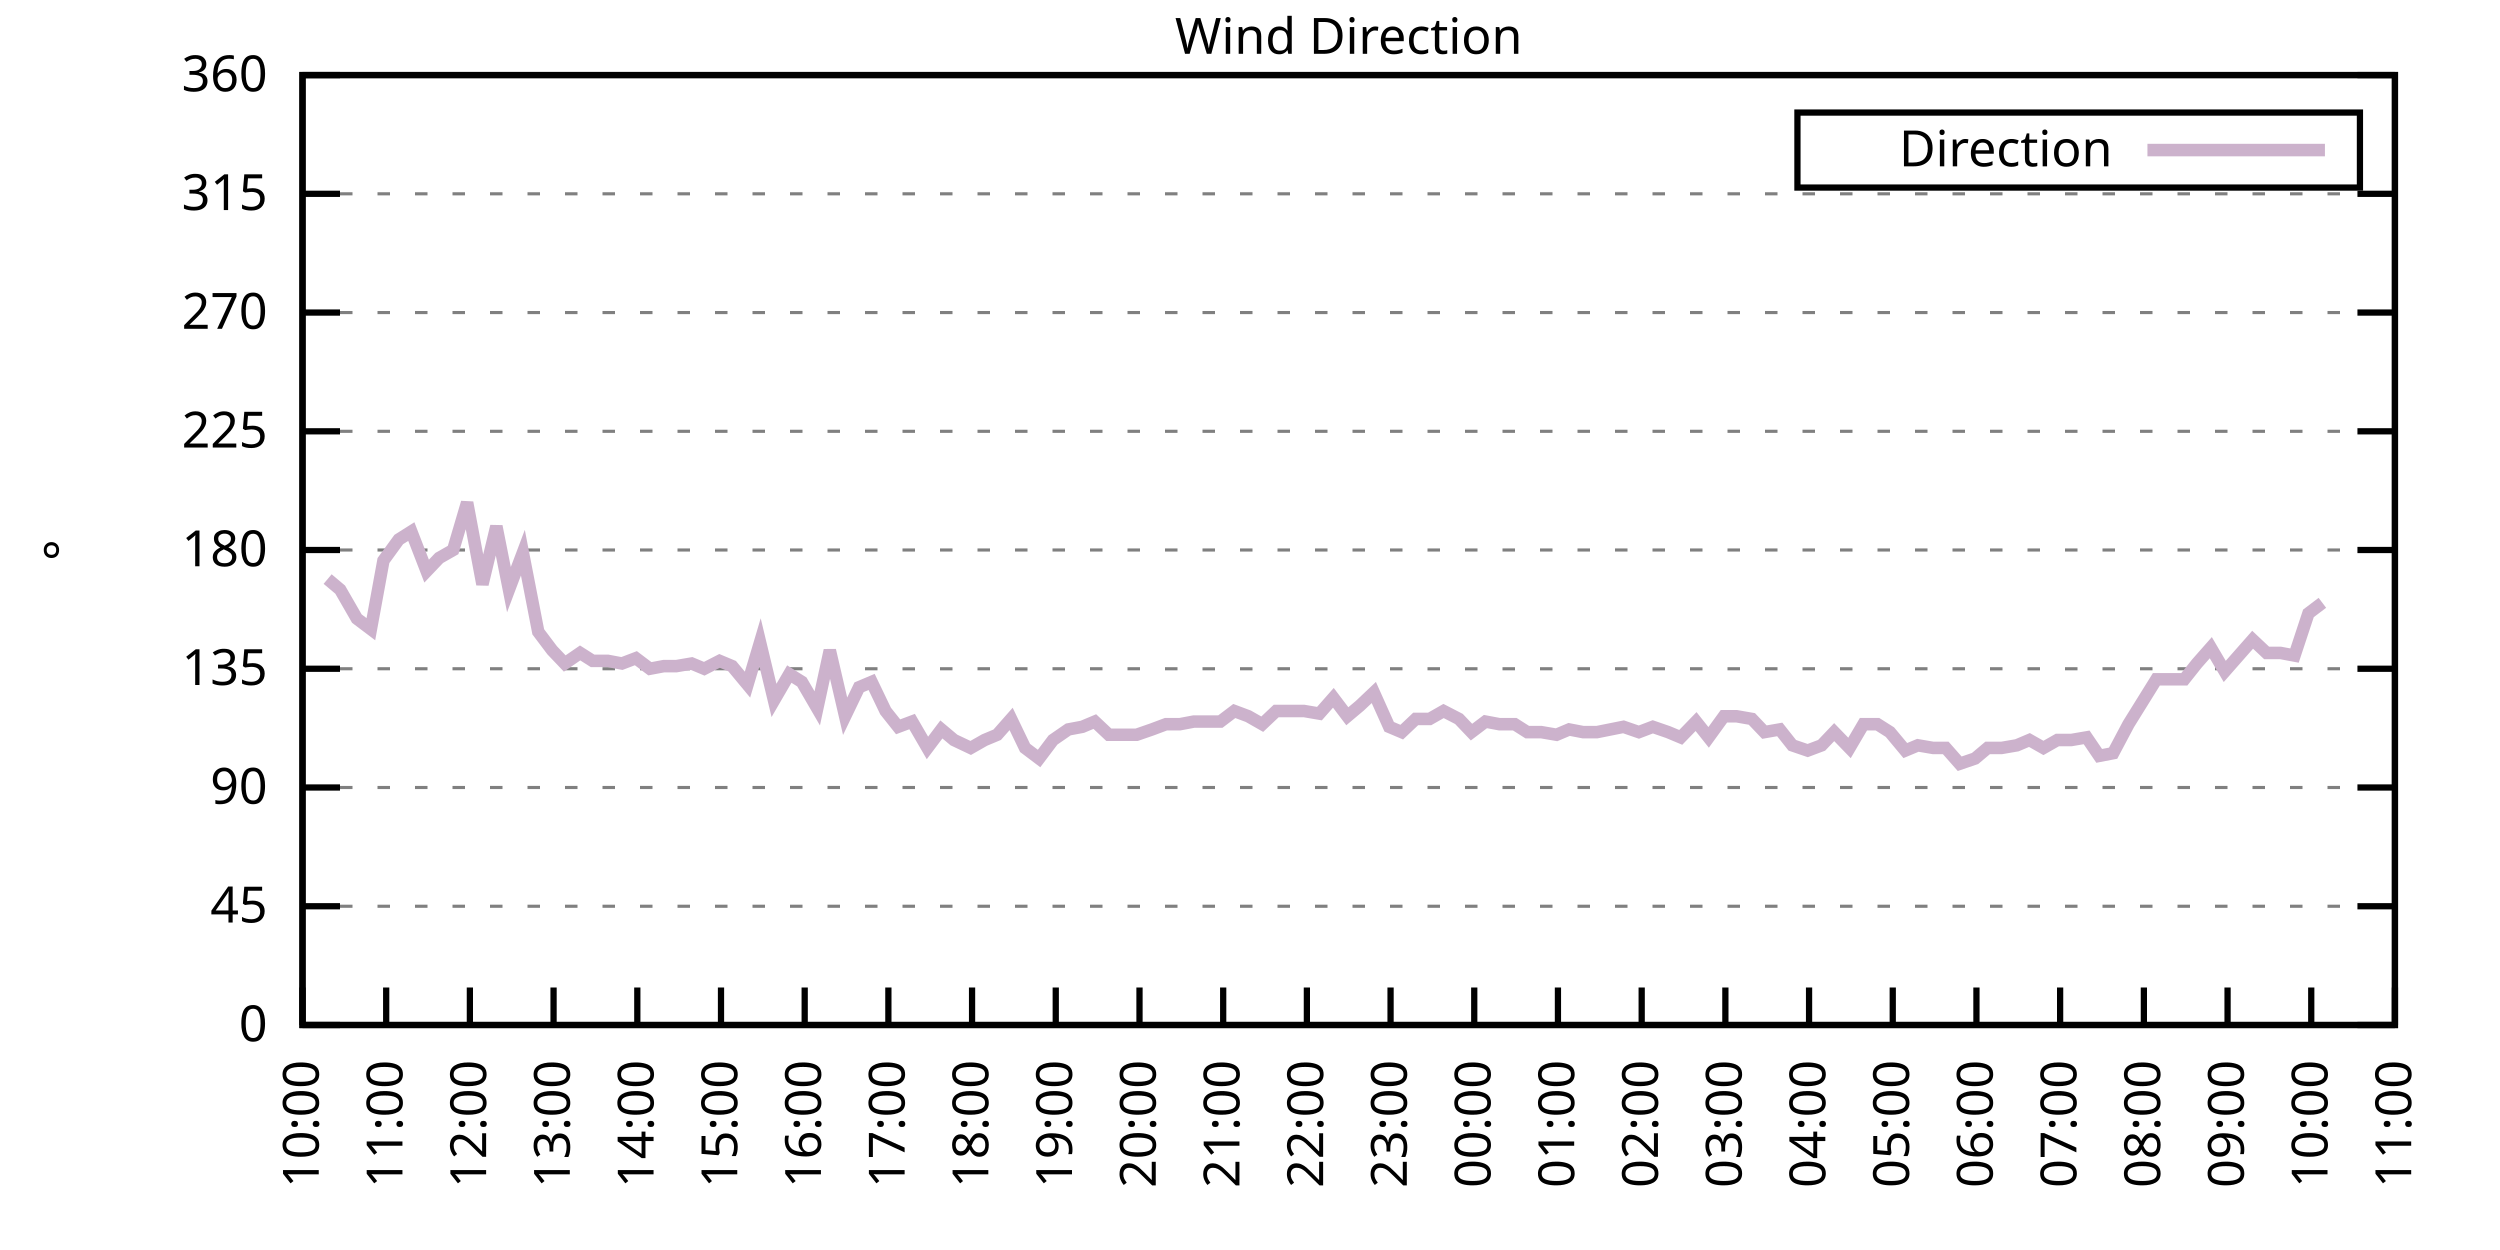
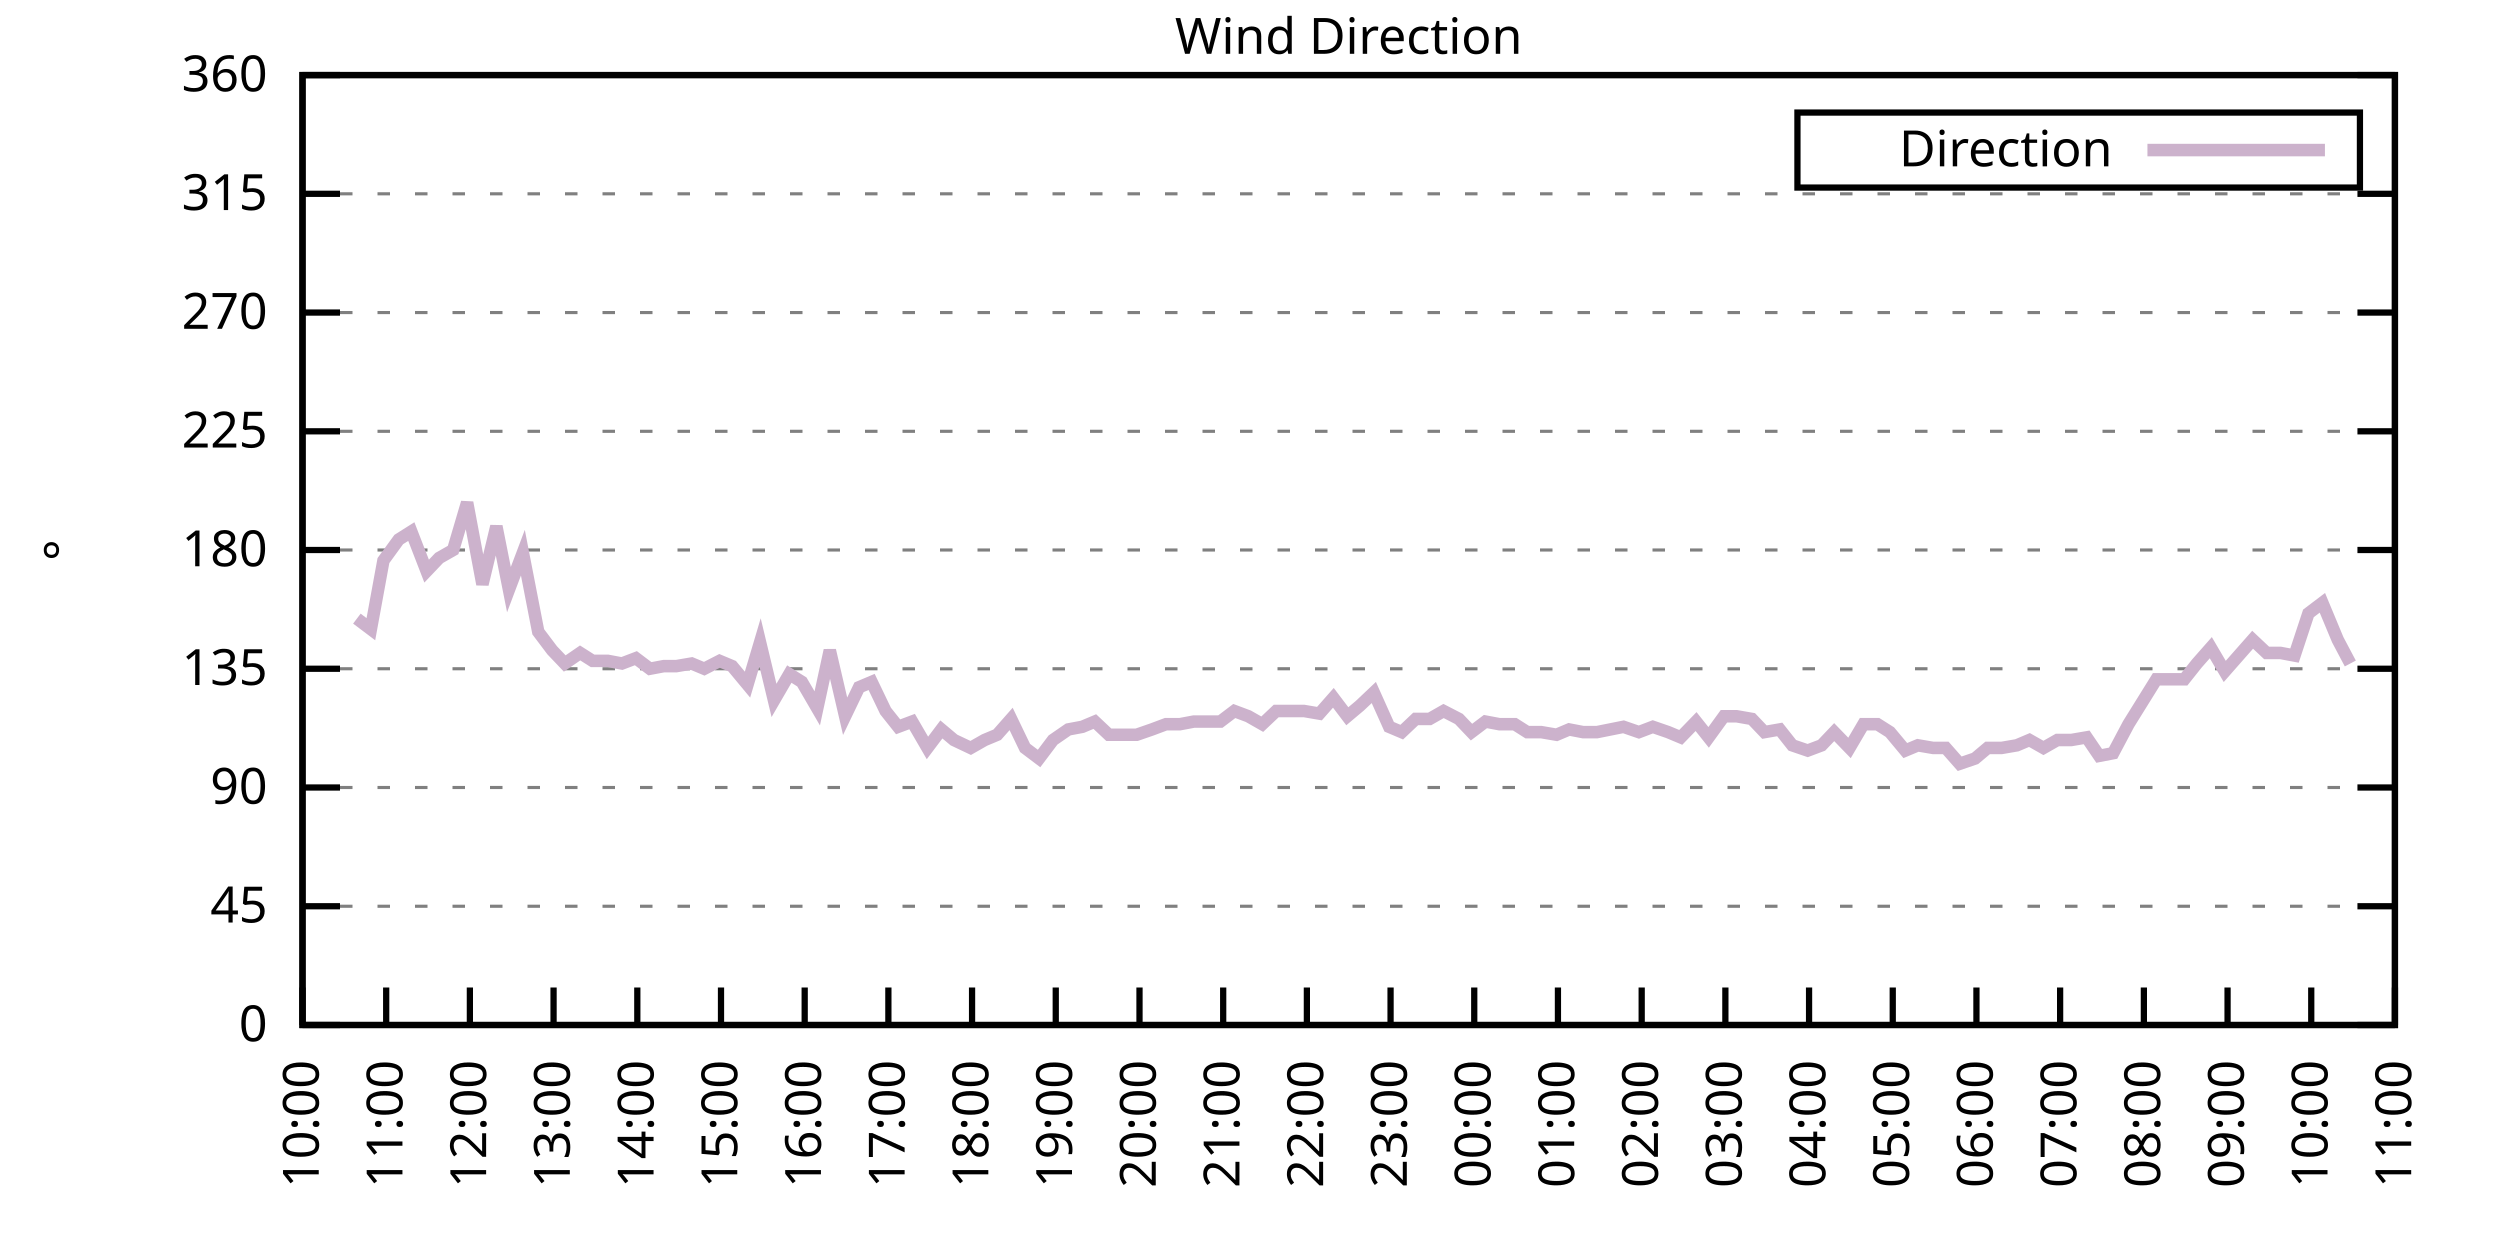
<svg xmlns="http://www.w3.org/2000/svg" xmlns:xlink="http://www.w3.org/1999/xlink" width="400" height="200" viewBox="0 0 400 200">
  <g id="gnuplot_canvas">
    <rect x="0" y="0" width="400" height="200" fill="none" />
    <defs>
      <circle id="gpDot" r="0.5" stroke-width="0.5" stroke="currentColor" />
      <path id="gpPt0" stroke-width="0.333" stroke="currentColor" d="M-1,0 h2 M0,-1 v2" />
      <path id="gpPt1" stroke-width="0.333" stroke="currentColor" d="M-1,-1 L1,1 M1,-1 L-1,1" />
      <path id="gpPt2" stroke-width="0.333" stroke="currentColor" d="M-1,0 L1,0 M0,-1 L0,1 M-1,-1 L1,1 M-1,1 L1,-1" />
      <rect id="gpPt3" stroke-width="0.333" stroke="currentColor" x="-1" y="-1" width="2" height="2" />
      <rect id="gpPt4" stroke-width="0.333" stroke="currentColor" fill="currentColor" x="-1" y="-1" width="2" height="2" />
      <circle id="gpPt5" stroke-width="0.333" stroke="currentColor" cx="0" cy="0" r="1" />
      <use xlink:href="#gpPt5" id="gpPt6" fill="currentColor" stroke="none" />
      <path id="gpPt7" stroke-width="0.333" stroke="currentColor" d="M0,-1.33 L-1.33,0.67 L1.33,0.67 z" />
      <use xlink:href="#gpPt7" id="gpPt8" fill="currentColor" stroke="none" />
      <use xlink:href="#gpPt7" id="gpPt9" stroke="currentColor" transform="rotate(180)" />
      <use xlink:href="#gpPt9" id="gpPt10" fill="currentColor" stroke="none" />
      <use xlink:href="#gpPt3" id="gpPt11" stroke="currentColor" transform="rotate(45)" />
      <use xlink:href="#gpPt11" id="gpPt12" fill="currentColor" stroke="none" />
      <path id="gpPt13" stroke-width="0.333" stroke="currentColor" d="M0,1.330 L1.265,0.411 L0.782,-1.067 L-0.782,-1.076 L-1.265,0.411 z" />
      <use xlink:href="#gpPt13" id="gpPt14" fill="currentColor" stroke="none" />
      <filter id="textbox" filterUnits="objectBoundingBox" x="0" y="0" height="1" width="1">
        <feFlood flood-color="white" flood-opacity="1" result="bgnd" />
        <feComposite in="SourceGraphic" in2="bgnd" operator="atop" />
      </filter>
      <filter id="greybox" filterUnits="objectBoundingBox" x="0" y="0" height="1" width="1">
        <feFlood flood-color="lightgrey" flood-opacity="1" result="grey" />
        <feComposite in="SourceGraphic" in2="grey" operator="atop" />
      </filter>
    </defs>
    <g fill="none" color="white" stroke="currentColor" stroke-width="1.00" stroke-linecap="butt" stroke-linejoin="miter">
</g>
    <g fill="none" color="black" stroke="currentColor" stroke-width="1.00" stroke-linecap="butt" stroke-linejoin="miter">
      <g stroke="none" shape-rendering="crispEdges">
        <polygon fill="rgb(255, 255, 255)" points="48.40,164.00 383.18,164.00 383.18,12.02 48.40,12.02 " />
      </g>
    </g>
    <g fill="none" color="black" stroke="currentColor" stroke-width="1.00" stroke-linecap="butt" stroke-linejoin="miter">
</g>
    <g fill="none" color="black" stroke="black" stroke-width="0.50" stroke-linecap="butt" stroke-linejoin="miter">
</g>
    <g fill="none" color="gray" stroke="currentColor" stroke-width="0.50" stroke-linecap="butt" stroke-linejoin="miter">
      <path stroke="gray" stroke-dasharray="2,4" class="gridline" d="M48.40,164.00 L383.19,164.00  " />
    </g>
    <g fill="none" color="gray" stroke="gray" stroke-width="1.00" stroke-linecap="butt" stroke-linejoin="miter">
</g>
    <g fill="none" color="black" stroke="currentColor" stroke-width="1.00" stroke-linecap="butt" stroke-linejoin="miter">
      <path stroke="black" d="M48.40,164.00 L54.40,164.00 M383.19,164.00 L377.19,164.00  " />
      <g transform="translate(42.80,166.60)" stroke="none" fill="black" font-family="Sans" font-size="8.00" text-anchor="end">
        <text>
          <tspan font-family="Sans"> 0</tspan>
        </text>
      </g>
    </g>
    <g fill="none" color="black" stroke="currentColor" stroke-width="1.00" stroke-linecap="butt" stroke-linejoin="miter">
</g>
    <g fill="none" color="black" stroke="black" stroke-width="0.50" stroke-linecap="butt" stroke-linejoin="miter">
</g>
    <g fill="none" color="gray" stroke="currentColor" stroke-width="0.50" stroke-linecap="butt" stroke-linejoin="miter">
      <path stroke="gray" stroke-dasharray="2,4" class="gridline" d="M48.40,145.00 L383.19,145.00  " />
    </g>
    <g fill="none" color="gray" stroke="gray" stroke-width="1.00" stroke-linecap="butt" stroke-linejoin="miter">
</g>
    <g fill="none" color="black" stroke="currentColor" stroke-width="1.00" stroke-linecap="butt" stroke-linejoin="miter">
      <path stroke="black" d="M48.40,145.00 L54.40,145.00 M383.19,145.00 L377.19,145.00  " />
      <g transform="translate(42.80,147.60)" stroke="none" fill="black" font-family="Sans" font-size="8.00" text-anchor="end">
        <text>
          <tspan font-family="Sans"> 45</tspan>
        </text>
      </g>
    </g>
    <g fill="none" color="black" stroke="currentColor" stroke-width="1.00" stroke-linecap="butt" stroke-linejoin="miter">
</g>
    <g fill="none" color="black" stroke="black" stroke-width="0.50" stroke-linecap="butt" stroke-linejoin="miter">
</g>
    <g fill="none" color="gray" stroke="currentColor" stroke-width="0.50" stroke-linecap="butt" stroke-linejoin="miter">
      <path stroke="gray" stroke-dasharray="2,4" class="gridline" d="M48.40,126.00 L383.19,126.00  " />
    </g>
    <g fill="none" color="gray" stroke="gray" stroke-width="1.00" stroke-linecap="butt" stroke-linejoin="miter">
</g>
    <g fill="none" color="black" stroke="currentColor" stroke-width="1.00" stroke-linecap="butt" stroke-linejoin="miter">
      <path stroke="black" d="M48.40,126.00 L54.40,126.00 M383.19,126.00 L377.19,126.00  " />
      <g transform="translate(42.80,128.60)" stroke="none" fill="black" font-family="Sans" font-size="8.00" text-anchor="end">
        <text>
          <tspan font-family="Sans"> 90</tspan>
        </text>
      </g>
    </g>
    <g fill="none" color="black" stroke="currentColor" stroke-width="1.00" stroke-linecap="butt" stroke-linejoin="miter">
</g>
    <g fill="none" color="black" stroke="black" stroke-width="0.50" stroke-linecap="butt" stroke-linejoin="miter">
</g>
    <g fill="none" color="gray" stroke="currentColor" stroke-width="0.50" stroke-linecap="butt" stroke-linejoin="miter">
      <path stroke="gray" stroke-dasharray="2,4" class="gridline" d="M48.40,107.00 L383.19,107.00  " />
    </g>
    <g fill="none" color="gray" stroke="gray" stroke-width="1.00" stroke-linecap="butt" stroke-linejoin="miter">
</g>
    <g fill="none" color="black" stroke="currentColor" stroke-width="1.00" stroke-linecap="butt" stroke-linejoin="miter">
      <path stroke="black" d="M48.40,107.00 L54.40,107.00 M383.19,107.00 L377.19,107.00  " />
      <g transform="translate(42.80,109.60)" stroke="none" fill="black" font-family="Sans" font-size="8.00" text-anchor="end">
        <text>
          <tspan font-family="Sans"> 135</tspan>
        </text>
      </g>
    </g>
    <g fill="none" color="black" stroke="currentColor" stroke-width="1.00" stroke-linecap="butt" stroke-linejoin="miter">
</g>
    <g fill="none" color="black" stroke="black" stroke-width="0.50" stroke-linecap="butt" stroke-linejoin="miter">
</g>
    <g fill="none" color="gray" stroke="currentColor" stroke-width="0.50" stroke-linecap="butt" stroke-linejoin="miter">
      <path stroke="gray" stroke-dasharray="2,4" class="gridline" d="M48.40,88.00 L383.19,88.00  " />
    </g>
    <g fill="none" color="gray" stroke="gray" stroke-width="1.00" stroke-linecap="butt" stroke-linejoin="miter">
</g>
    <g fill="none" color="black" stroke="currentColor" stroke-width="1.00" stroke-linecap="butt" stroke-linejoin="miter">
      <path stroke="black" d="M48.40,88.00 L54.40,88.00 M383.19,88.00 L377.19,88.00  " />
      <g transform="translate(42.80,90.60)" stroke="none" fill="black" font-family="Sans" font-size="8.00" text-anchor="end">
        <text>
          <tspan font-family="Sans"> 180</tspan>
        </text>
      </g>
    </g>
    <g fill="none" color="black" stroke="currentColor" stroke-width="1.00" stroke-linecap="butt" stroke-linejoin="miter">
</g>
    <g fill="none" color="black" stroke="black" stroke-width="0.50" stroke-linecap="butt" stroke-linejoin="miter">
</g>
    <g fill="none" color="gray" stroke="currentColor" stroke-width="0.50" stroke-linecap="butt" stroke-linejoin="miter">
      <path stroke="gray" stroke-dasharray="2,4" class="gridline" d="M48.40,69.01 L383.19,69.01  " />
    </g>
    <g fill="none" color="gray" stroke="gray" stroke-width="1.00" stroke-linecap="butt" stroke-linejoin="miter">
</g>
    <g fill="none" color="black" stroke="currentColor" stroke-width="1.00" stroke-linecap="butt" stroke-linejoin="miter">
      <path stroke="black" d="M48.40,69.01 L54.40,69.01 M383.19,69.01 L377.19,69.01  " />
      <g transform="translate(42.80,71.61)" stroke="none" fill="black" font-family="Sans" font-size="8.00" text-anchor="end">
        <text>
          <tspan font-family="Sans"> 225</tspan>
        </text>
      </g>
    </g>
    <g fill="none" color="black" stroke="currentColor" stroke-width="1.00" stroke-linecap="butt" stroke-linejoin="miter">
</g>
    <g fill="none" color="black" stroke="black" stroke-width="0.50" stroke-linecap="butt" stroke-linejoin="miter">
</g>
    <g fill="none" color="gray" stroke="currentColor" stroke-width="0.50" stroke-linecap="butt" stroke-linejoin="miter">
      <path stroke="gray" stroke-dasharray="2,4" class="gridline" d="M48.40,50.01 L383.19,50.01  " />
    </g>
    <g fill="none" color="gray" stroke="gray" stroke-width="1.00" stroke-linecap="butt" stroke-linejoin="miter">
</g>
    <g fill="none" color="black" stroke="currentColor" stroke-width="1.00" stroke-linecap="butt" stroke-linejoin="miter">
      <path stroke="black" d="M48.40,50.01 L54.40,50.01 M383.19,50.01 L377.19,50.01  " />
      <g transform="translate(42.80,52.61)" stroke="none" fill="black" font-family="Sans" font-size="8.00" text-anchor="end">
        <text>
          <tspan font-family="Sans"> 270</tspan>
        </text>
      </g>
    </g>
    <g fill="none" color="black" stroke="currentColor" stroke-width="1.00" stroke-linecap="butt" stroke-linejoin="miter">
</g>
    <g fill="none" color="black" stroke="black" stroke-width="0.50" stroke-linecap="butt" stroke-linejoin="miter">
</g>
    <g fill="none" color="gray" stroke="currentColor" stroke-width="0.50" stroke-linecap="butt" stroke-linejoin="miter">
      <path stroke="gray" stroke-dasharray="2,4" class="gridline" d="M48.40,31.01 L383.19,31.01  " />
    </g>
    <g fill="none" color="gray" stroke="gray" stroke-width="1.00" stroke-linecap="butt" stroke-linejoin="miter">
</g>
    <g fill="none" color="black" stroke="currentColor" stroke-width="1.00" stroke-linecap="butt" stroke-linejoin="miter">
      <path stroke="black" d="M48.40,31.01 L54.40,31.01 M383.19,31.01 L377.19,31.01  " />
      <g transform="translate(42.80,33.61)" stroke="none" fill="black" font-family="Sans" font-size="8.00" text-anchor="end">
        <text>
          <tspan font-family="Sans"> 315</tspan>
        </text>
      </g>
    </g>
    <g fill="none" color="black" stroke="currentColor" stroke-width="1.00" stroke-linecap="butt" stroke-linejoin="miter">
</g>
    <g fill="none" color="black" stroke="black" stroke-width="0.50" stroke-linecap="butt" stroke-linejoin="miter">
</g>
    <g fill="none" color="gray" stroke="currentColor" stroke-width="0.50" stroke-linecap="butt" stroke-linejoin="miter">
      <path stroke="gray" stroke-dasharray="2,4" class="gridline" d="M48.40,12.01 L383.19,12.01  " />
    </g>
    <g fill="none" color="gray" stroke="gray" stroke-width="1.00" stroke-linecap="butt" stroke-linejoin="miter">
</g>
    <g fill="none" color="black" stroke="currentColor" stroke-width="1.00" stroke-linecap="butt" stroke-linejoin="miter">
      <path stroke="black" d="M48.40,12.01 L54.40,12.01 M383.19,12.01 L377.19,12.01  " />
      <g transform="translate(42.80,14.61)" stroke="none" fill="black" font-family="Sans" font-size="8.00" text-anchor="end">
        <text>
          <tspan font-family="Sans"> 360</tspan>
        </text>
      </g>
    </g>
    <g fill="none" color="black" stroke="currentColor" stroke-width="1.00" stroke-linecap="butt" stroke-linejoin="miter">
      <path stroke="black" d="M48.40,164.00 L48.40,158.00  " />
      <g transform="translate(51.00,169.60) rotate(270.00)" stroke="none" fill="black" font-family="Sans" font-size="8.00" text-anchor="end">
        <text>
          <tspan font-family="Sans">10:00</tspan>
        </text>
      </g>
    </g>
    <g fill="none" color="black" stroke="currentColor" stroke-width="1.00" stroke-linecap="butt" stroke-linejoin="miter">
      <path stroke="black" d="M61.79,164.00 L61.79,158.00  " />
      <g transform="translate(64.39,169.60) rotate(270.00)" stroke="none" fill="black" font-family="Sans" font-size="8.00" text-anchor="end">
        <text>
          <tspan font-family="Sans">11:00</tspan>
        </text>
      </g>
    </g>
    <g fill="none" color="black" stroke="currentColor" stroke-width="1.00" stroke-linecap="butt" stroke-linejoin="miter">
      <path stroke="black" d="M75.18,164.00 L75.18,158.00  " />
      <g transform="translate(77.78,169.60) rotate(270.00)" stroke="none" fill="black" font-family="Sans" font-size="8.00" text-anchor="end">
        <text>
          <tspan font-family="Sans">12:00</tspan>
        </text>
      </g>
    </g>
    <g fill="none" color="black" stroke="currentColor" stroke-width="1.00" stroke-linecap="butt" stroke-linejoin="miter">
      <path stroke="black" d="M88.57,164.00 L88.57,158.00  " />
      <g transform="translate(91.17,169.60) rotate(270.00)" stroke="none" fill="black" font-family="Sans" font-size="8.00" text-anchor="end">
        <text>
          <tspan font-family="Sans">13:00</tspan>
        </text>
      </g>
    </g>
    <g fill="none" color="black" stroke="currentColor" stroke-width="1.00" stroke-linecap="butt" stroke-linejoin="miter">
      <path stroke="black" d="M101.97,164.00 L101.97,158.00  " />
      <g transform="translate(104.57,169.60) rotate(270.00)" stroke="none" fill="black" font-family="Sans" font-size="8.00" text-anchor="end">
        <text>
          <tspan font-family="Sans">14:00</tspan>
        </text>
      </g>
    </g>
    <g fill="none" color="black" stroke="currentColor" stroke-width="1.00" stroke-linecap="butt" stroke-linejoin="miter">
      <path stroke="black" d="M115.36,164.00 L115.36,158.00  " />
      <g transform="translate(117.96,169.60) rotate(270.00)" stroke="none" fill="black" font-family="Sans" font-size="8.00" text-anchor="end">
        <text>
          <tspan font-family="Sans">15:00</tspan>
        </text>
      </g>
    </g>
    <g fill="none" color="black" stroke="currentColor" stroke-width="1.00" stroke-linecap="butt" stroke-linejoin="miter">
      <path stroke="black" d="M128.75,164.00 L128.75,158.00  " />
      <g transform="translate(131.35,169.60) rotate(270.00)" stroke="none" fill="black" font-family="Sans" font-size="8.00" text-anchor="end">
        <text>
          <tspan font-family="Sans">16:00</tspan>
        </text>
      </g>
    </g>
    <g fill="none" color="black" stroke="currentColor" stroke-width="1.00" stroke-linecap="butt" stroke-linejoin="miter">
      <path stroke="black" d="M142.14,164.00 L142.14,158.00  " />
      <g transform="translate(144.74,169.60) rotate(270.00)" stroke="none" fill="black" font-family="Sans" font-size="8.00" text-anchor="end">
        <text>
          <tspan font-family="Sans">17:00</tspan>
        </text>
      </g>
    </g>
    <g fill="none" color="black" stroke="currentColor" stroke-width="1.00" stroke-linecap="butt" stroke-linejoin="miter">
      <path stroke="black" d="M155.53,164.00 L155.53,158.00  " />
      <g transform="translate(158.13,169.60) rotate(270.00)" stroke="none" fill="black" font-family="Sans" font-size="8.00" text-anchor="end">
        <text>
          <tspan font-family="Sans">18:00</tspan>
        </text>
      </g>
    </g>
    <g fill="none" color="black" stroke="currentColor" stroke-width="1.00" stroke-linecap="butt" stroke-linejoin="miter">
      <path stroke="black" d="M168.92,164.00 L168.92,158.00  " />
      <g transform="translate(171.52,169.60) rotate(270.00)" stroke="none" fill="black" font-family="Sans" font-size="8.00" text-anchor="end">
        <text>
          <tspan font-family="Sans">19:00</tspan>
        </text>
      </g>
    </g>
    <g fill="none" color="black" stroke="currentColor" stroke-width="1.00" stroke-linecap="butt" stroke-linejoin="miter">
      <path stroke="black" d="M182.32,164.00 L182.32,158.00  " />
      <g transform="translate(184.92,169.60) rotate(270.00)" stroke="none" fill="black" font-family="Sans" font-size="8.00" text-anchor="end">
        <text>
          <tspan font-family="Sans">20:00</tspan>
        </text>
      </g>
    </g>
    <g fill="none" color="black" stroke="currentColor" stroke-width="1.00" stroke-linecap="butt" stroke-linejoin="miter">
      <path stroke="black" d="M195.71,164.00 L195.71,158.00  " />
      <g transform="translate(198.31,169.60) rotate(270.00)" stroke="none" fill="black" font-family="Sans" font-size="8.00" text-anchor="end">
        <text>
          <tspan font-family="Sans">21:00</tspan>
        </text>
      </g>
    </g>
    <g fill="none" color="black" stroke="currentColor" stroke-width="1.00" stroke-linecap="butt" stroke-linejoin="miter">
      <path stroke="black" d="M209.10,164.00 L209.10,158.00  " />
      <g transform="translate(211.70,169.60) rotate(270.00)" stroke="none" fill="black" font-family="Sans" font-size="8.00" text-anchor="end">
        <text>
          <tspan font-family="Sans">22:00</tspan>
        </text>
      </g>
    </g>
    <g fill="none" color="black" stroke="currentColor" stroke-width="1.00" stroke-linecap="butt" stroke-linejoin="miter">
      <path stroke="black" d="M222.49,164.00 L222.49,158.00  " />
      <g transform="translate(225.09,169.60) rotate(270.00)" stroke="none" fill="black" font-family="Sans" font-size="8.00" text-anchor="end">
        <text>
          <tspan font-family="Sans">23:00</tspan>
        </text>
      </g>
    </g>
    <g fill="none" color="black" stroke="currentColor" stroke-width="1.00" stroke-linecap="butt" stroke-linejoin="miter">
      <path stroke="black" d="M235.88,164.00 L235.88,158.00  " />
      <g transform="translate(238.48,169.60) rotate(270.00)" stroke="none" fill="black" font-family="Sans" font-size="8.00" text-anchor="end">
        <text>
          <tspan font-family="Sans">00:00</tspan>
        </text>
      </g>
    </g>
    <g fill="none" color="black" stroke="currentColor" stroke-width="1.00" stroke-linecap="butt" stroke-linejoin="miter">
      <path stroke="black" d="M249.27,164.00 L249.27,158.00  " />
      <g transform="translate(251.87,169.60) rotate(270.00)" stroke="none" fill="black" font-family="Sans" font-size="8.00" text-anchor="end">
        <text>
          <tspan font-family="Sans">01:00</tspan>
        </text>
      </g>
    </g>
    <g fill="none" color="black" stroke="currentColor" stroke-width="1.00" stroke-linecap="butt" stroke-linejoin="miter">
      <path stroke="black" d="M262.67,164.00 L262.67,158.00  " />
      <g transform="translate(265.27,169.60) rotate(270.00)" stroke="none" fill="black" font-family="Sans" font-size="8.00" text-anchor="end">
        <text>
          <tspan font-family="Sans">02:00</tspan>
        </text>
      </g>
    </g>
    <g fill="none" color="black" stroke="currentColor" stroke-width="1.00" stroke-linecap="butt" stroke-linejoin="miter">
      <path stroke="black" d="M276.06,164.00 L276.06,158.00  " />
      <g transform="translate(278.66,169.60) rotate(270.00)" stroke="none" fill="black" font-family="Sans" font-size="8.00" text-anchor="end">
        <text>
          <tspan font-family="Sans">03:00</tspan>
        </text>
      </g>
    </g>
    <g fill="none" color="black" stroke="currentColor" stroke-width="1.00" stroke-linecap="butt" stroke-linejoin="miter">
      <path stroke="black" d="M289.45,164.00 L289.45,158.00  " />
      <g transform="translate(292.05,169.60) rotate(270.00)" stroke="none" fill="black" font-family="Sans" font-size="8.00" text-anchor="end">
        <text>
          <tspan font-family="Sans">04:00</tspan>
        </text>
      </g>
    </g>
    <g fill="none" color="black" stroke="currentColor" stroke-width="1.00" stroke-linecap="butt" stroke-linejoin="miter">
      <path stroke="black" d="M302.84,164.00 L302.84,158.00  " />
      <g transform="translate(305.44,169.60) rotate(270.00)" stroke="none" fill="black" font-family="Sans" font-size="8.00" text-anchor="end">
        <text>
          <tspan font-family="Sans">05:00</tspan>
        </text>
      </g>
    </g>
    <g fill="none" color="black" stroke="currentColor" stroke-width="1.00" stroke-linecap="butt" stroke-linejoin="miter">
      <path stroke="black" d="M316.23,164.00 L316.23,158.00  " />
      <g transform="translate(318.83,169.60) rotate(270.00)" stroke="none" fill="black" font-family="Sans" font-size="8.00" text-anchor="end">
        <text>
          <tspan font-family="Sans">06:00</tspan>
        </text>
      </g>
    </g>
    <g fill="none" color="black" stroke="currentColor" stroke-width="1.00" stroke-linecap="butt" stroke-linejoin="miter">
      <path stroke="black" d="M329.62,164.00 L329.62,158.00  " />
      <g transform="translate(332.22,169.60) rotate(270.00)" stroke="none" fill="black" font-family="Sans" font-size="8.00" text-anchor="end">
        <text>
          <tspan font-family="Sans">07:00</tspan>
        </text>
      </g>
    </g>
    <g fill="none" color="black" stroke="currentColor" stroke-width="1.00" stroke-linecap="butt" stroke-linejoin="miter">
      <path stroke="black" d="M343.02,164.00 L343.02,158.00  " />
      <g transform="translate(345.62,169.60) rotate(270.00)" stroke="none" fill="black" font-family="Sans" font-size="8.00" text-anchor="end">
        <text>
          <tspan font-family="Sans">08:00</tspan>
        </text>
      </g>
    </g>
    <g fill="none" color="black" stroke="currentColor" stroke-width="1.00" stroke-linecap="butt" stroke-linejoin="miter">
      <path stroke="black" d="M356.41,164.00 L356.41,158.00  " />
      <g transform="translate(359.01,169.60) rotate(270.00)" stroke="none" fill="black" font-family="Sans" font-size="8.00" text-anchor="end">
        <text>
          <tspan font-family="Sans">09:00</tspan>
        </text>
      </g>
    </g>
    <g fill="none" color="black" stroke="currentColor" stroke-width="1.00" stroke-linecap="butt" stroke-linejoin="miter">
      <path stroke="black" d="M369.80,164.00 L369.80,158.00  " />
      <g transform="translate(372.40,169.60) rotate(270.00)" stroke="none" fill="black" font-family="Sans" font-size="8.00" text-anchor="end">
        <text>
          <tspan font-family="Sans">10:00</tspan>
        </text>
      </g>
    </g>
    <g fill="none" color="black" stroke="currentColor" stroke-width="1.00" stroke-linecap="butt" stroke-linejoin="miter">
      <path stroke="black" d="M383.19,164.00 L383.19,158.00  " />
      <g transform="translate(385.79,169.60) rotate(270.00)" stroke="none" fill="black" font-family="Sans" font-size="8.00" text-anchor="end">
        <text>
          <tspan font-family="Sans">11:00</tspan>
        </text>
      </g>
    </g>
    <g fill="none" color="black" stroke="currentColor" stroke-width="1.00" stroke-linecap="butt" stroke-linejoin="miter">
</g>
    <g fill="none" color="black" stroke="currentColor" stroke-width="1.00" stroke-linecap="butt" stroke-linejoin="miter">
      <path stroke="black" d="M48.40,12.01 L48.40,164.00 L383.19,164.00 L383.19,12.01 L48.40,12.01 Z  " />
    </g>
    <g fill="none" color="black" stroke="currentColor" stroke-width="1.00" stroke-linecap="butt" stroke-linejoin="miter">
</g>
    <g fill="none" color="black" stroke="currentColor" stroke-width="1.00" stroke-linecap="butt" stroke-linejoin="miter">
      <path stroke="black" d="M287.59,30.01 L287.59,18.01 L377.59,18.01 L377.59,30.01 L287.59,30.01 Z  " />
    </g>
    <g id="Wind_direction_plot_1">
      <g fill="none" color="white" stroke="black" stroke-width="2.00" stroke-linecap="butt" stroke-linejoin="miter">
</g>
      <g fill="none" color="black" stroke="currentColor" stroke-width="2.00" stroke-linecap="butt" stroke-linejoin="miter">
        <g transform="translate(337.99,26.61)" stroke="none" fill="black" font-family="Sans" font-size="8.00" text-anchor="end">
          <text>
            <tspan font-family="Sans">Direction</tspan>
          </text>
        </g>
      </g>
      <g fill="none" color="black" stroke="currentColor" stroke-width="2.00" stroke-linecap="butt" stroke-linejoin="miter">
-         <path stroke="rgb(204, 178, 204)" d="M343.59,24.01 L371.99,24.01 M52.42,92.65 L54.43,94.34 L57.10,98.98 L59.34,100.67 L61.35,89.69 L63.80,86.32   L65.81,85.05 L68.26,91.38 L70.27,89.27 L72.50,88.00 L74.74,80.41 L77.19,93.49 L79.42,84.21 L81.43,94.34   L83.66,88.43 L86.12,101.09 L88.35,104.05 L90.36,106.16 L92.82,104.47 L94.82,105.74 L97.28,105.74 L99.51,106.16   L101.74,105.31 L103.98,107.00 L106.21,106.58 L108.22,106.58 L110.67,106.16 L112.68,107.00 L115.13,105.74 L117.14,106.58   L119.60,109.54 L121.61,102.78 L123.84,112.07 L126.29,107.85 L128.30,109.11 L130.76,113.34 L132.77,104.05 L135.22,114.60   L137.45,109.96 L139.46,109.11 L141.69,113.76 L143.70,116.29 L145.94,115.45 L148.39,119.67 L150.62,116.71 L152.63,118.40   L155.31,119.67 L157.54,118.40 L159.55,117.56 L161.78,115.03 L164.01,119.67 L166.25,121.36 L168.48,118.40 L170.93,116.71   L173.17,116.29 L175.17,115.45 L177.41,117.56 L179.64,117.56 L181.87,117.56 L184.32,116.71 L186.56,115.87 L188.79,115.87   L191.02,115.45 L193.25,115.45 L195.26,115.45 L197.49,113.76 L199.73,114.60 L201.96,115.87 L204.19,113.76 L206.42,113.76   L208.65,113.76 L211.11,114.18 L213.34,111.65 L215.57,114.60 L217.58,112.91 L219.81,110.80 L222.27,116.29 L224.28,117.14   L226.51,115.03 L228.74,115.03 L230.97,113.76 L233.43,115.03 L235.44,117.14 L237.67,115.45 L239.90,115.87 L242.36,115.87   L244.36,117.14 L246.60,117.14 L249.05,117.56 L251.06,116.71 L253.29,117.14 L255.52,117.14 L259.76,116.29 L262.22,117.14   L264.45,116.29 L266.91,117.14 L268.92,117.98 L271.37,115.45 L273.38,117.98 L275.83,114.60 L277.84,114.60 L280.30,115.03   L282.31,117.14 L284.76,116.71 L286.77,119.25 L289.23,120.09 L291.46,119.25 L293.47,117.14 L295.92,119.67 L298.15,115.87   L300.39,115.87 L302.39,117.14 L304.85,120.09 L306.86,119.25 L309.31,119.67 L311.32,119.67 L313.55,122.20 L316.01,121.36   L318.02,119.67 L320.25,119.67 L322.70,119.25 L324.71,118.40 L326.95,119.67 L329.18,118.40 L331.41,118.40 L333.86,117.98   L335.87,120.94 L338.10,120.51 L340.56,115.87 L345.02,108.69 L347.26,108.69 L349.49,108.69 L351.50,106.16 L353.73,103.63   L355.96,107.43 L358.19,104.89 L360.42,102.36 L362.66,104.47 L364.89,104.47 L367.12,104.89 L369.35,98.14 L371.58,96.45    " />
+         <path stroke="rgb(204, 178, 204)" d="M343.59,24.01 L371.99,24.01 M57.10,98.98 L59.34,100.67 L61.35,89.69 L63.80,86.32 L65.81,85.05 L68.26,91.38   L70.27,89.27 L72.50,88.00 L74.74,80.41 L77.19,93.49 L79.42,84.21 L81.43,94.34 L83.66,88.43 L86.12,101.09   L88.35,104.05 L90.36,106.16 L92.82,104.47 L94.82,105.74 L97.28,105.74 L99.51,106.16 L101.74,105.31 L103.98,107.00   L106.21,106.58 L108.22,106.58 L110.67,106.16 L112.68,107.00 L115.13,105.74 L117.14,106.58 L119.60,109.54 L121.61,102.78   L123.84,112.07 L126.29,107.85 L128.30,109.11 L130.76,113.34 L132.77,104.05 L135.22,114.60 L137.45,109.96 L139.46,109.11   L141.69,113.76 L143.70,116.29 L145.94,115.45 L148.39,119.67 L150.62,116.71 L152.63,118.40 L155.31,119.67 L157.54,118.40   L159.55,117.56 L161.78,115.03 L164.01,119.67 L166.25,121.36 L168.48,118.40 L170.93,116.71 L173.17,116.29 L175.17,115.45   L177.41,117.56 L179.64,117.56 L181.87,117.56 L184.32,116.71 L186.56,115.87 L188.79,115.87 L191.02,115.45 L193.25,115.45   L195.26,115.45 L197.49,113.76 L199.73,114.60 L201.96,115.87 L204.19,113.76 L206.42,113.76 L208.65,113.76 L211.11,114.18   L213.34,111.65 L215.57,114.60 L217.58,112.91 L219.81,110.80 L222.27,116.29 L224.28,117.14 L226.51,115.03 L228.74,115.03   L230.97,113.76 L233.43,115.03 L235.44,117.14 L237.67,115.45 L239.90,115.87 L242.36,115.87 L244.36,117.14 L246.60,117.14   L249.05,117.56 L251.06,116.71 L253.29,117.14 L255.52,117.14 L259.76,116.29 L262.22,117.14 L264.45,116.29 L266.91,117.14   L268.92,117.98 L271.37,115.45 L273.38,117.98 L275.83,114.60 L277.84,114.60 L280.30,115.03 L282.31,117.14 L284.76,116.71   L286.77,119.25 L289.23,120.09 L291.46,119.25 L293.47,117.14 L295.92,119.67 L298.15,115.87 L300.39,115.87 L302.39,117.14   L304.85,120.09 L306.86,119.25 L309.31,119.67 L311.32,119.67 L313.55,122.20 L316.01,121.36 L318.02,119.67 L320.25,119.67   L322.70,119.25 L324.71,118.40 L326.95,119.67 L329.18,118.40 L331.41,118.40 L333.86,117.98 L335.87,120.94 L338.10,120.51   L340.56,115.87 L345.02,108.69 L347.26,108.69 L349.49,108.69 L351.50,106.16 L353.73,103.63 L355.96,107.43 L358.19,104.89   L360.42,102.36 L362.66,104.47 L364.89,104.47 L367.12,104.89 L369.35,98.14 L371.58,96.45 L374.04,102.36 L376.05,106.16    " />
      </g>
    </g>
    <g fill="none" color="black" stroke="currentColor" stroke-width="2.00" stroke-linecap="butt" stroke-linejoin="miter">
</g>
    <g fill="none" color="black" stroke="black" stroke-width="1.00" stroke-linecap="butt" stroke-linejoin="miter">
</g>
    <g fill="none" color="black" stroke="currentColor" stroke-width="1.00" stroke-linecap="butt" stroke-linejoin="miter">
      <path stroke="black" d="M48.40,12.01 L48.40,164.00 L383.19,164.00 L383.19,12.01 L48.40,12.01 Z  " />
      <g transform="translate(12.80,88.01) rotate(270.00)" stroke="none" fill="black" font-family="Sans" font-size="8.00" text-anchor="middle">
        <text>
          <tspan font-family="Sans">°</tspan>
        </text>
      </g>
    </g>
    <g fill="none" color="black" stroke="currentColor" stroke-width="1.00" stroke-linecap="butt" stroke-linejoin="miter">
</g>
    <g fill="none" color="black" stroke="currentColor" stroke-width="1.00" stroke-linecap="butt" stroke-linejoin="miter">
      <g transform="translate(215.79,8.61)" stroke="none" fill="black" font-family="Sans" font-size="8.00" text-anchor="middle">
        <text>
          <tspan font-family="Sans">Wind Direction</tspan>
        </text>
      </g>
    </g>
    <g fill="none" color="black" stroke="currentColor" stroke-width="1.00" stroke-linecap="butt" stroke-linejoin="miter">
</g>
  </g>
</svg>
